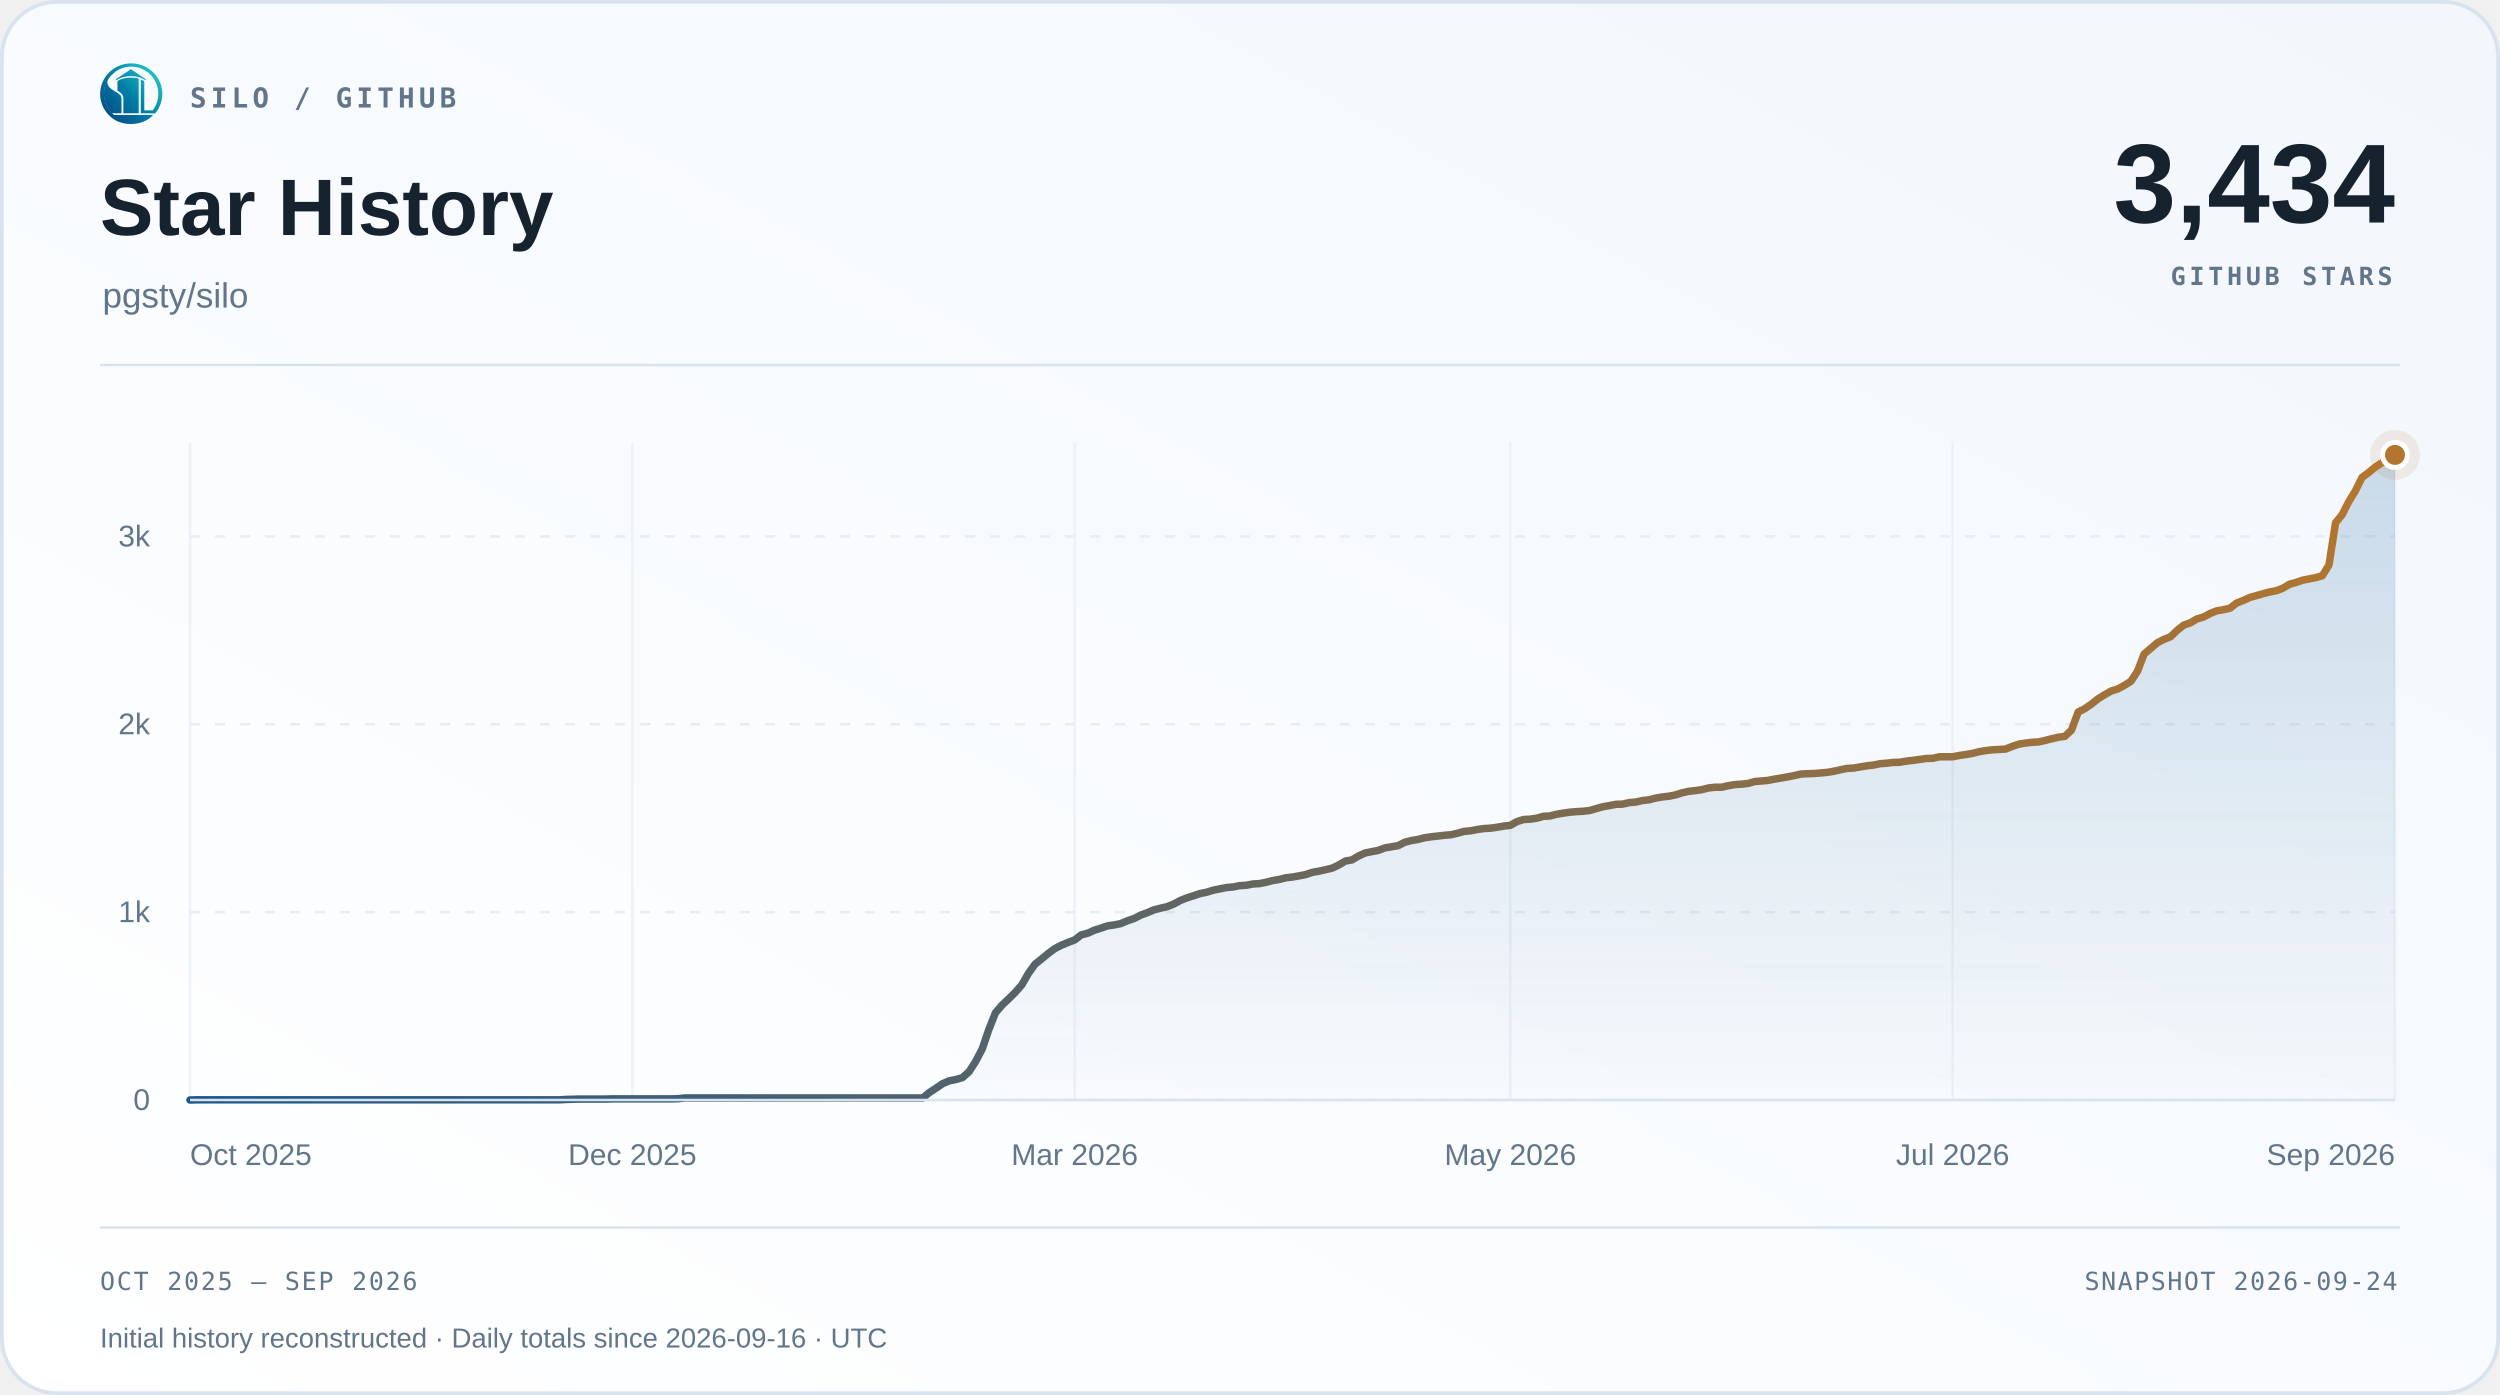
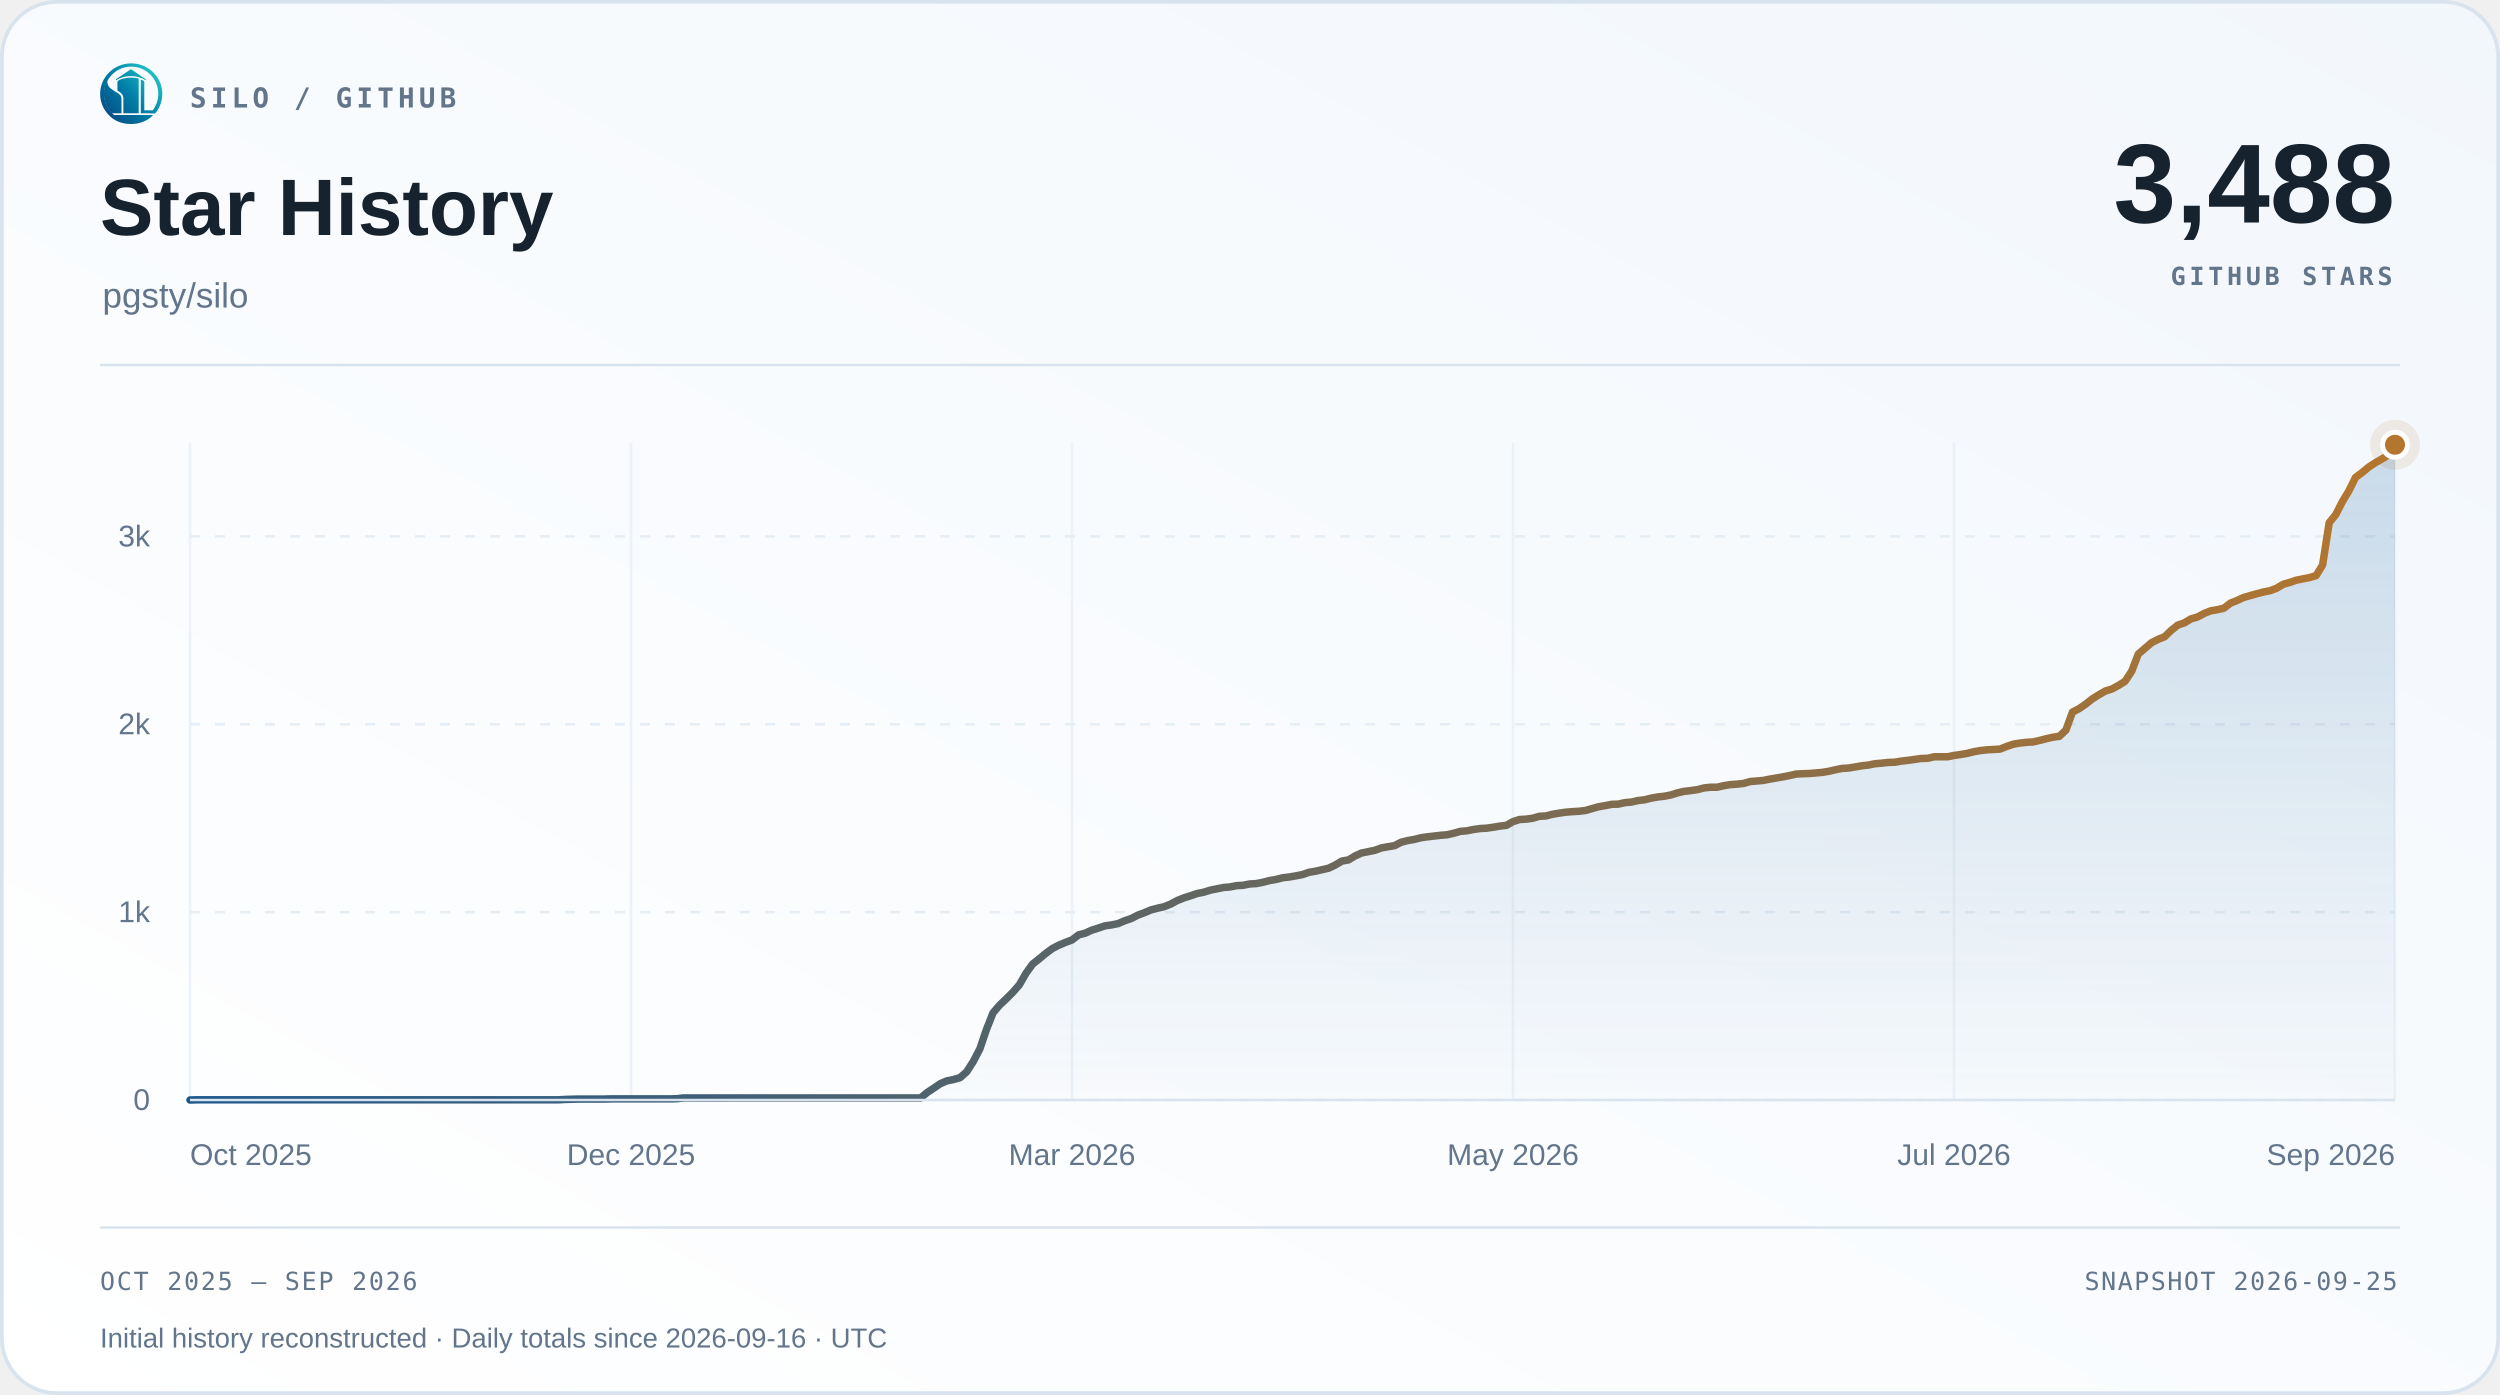
<svg xmlns="http://www.w3.org/2000/svg" width="1000" height="558" viewBox="0 0 1000 558" role="img" aria-labelledby="title desc">
  <defs>
    <linearGradient id="surface" x1="0" y1="1" x2="1" y2="0">
      <stop offset="0" stop-color="#ffffff" />
      <stop offset="1" stop-color="#f2f7fc" />
    </linearGradient>
    <linearGradient id="accent" x1="0" y1="0" x2="1" y2="0">
      <stop offset="0" stop-color="#1d588c" />
      <stop offset="1" stop-color="#b4762e" />
    </linearGradient>
    <linearGradient id="area" x1="0" y1="0" x2="0" y2="1">
      <stop offset="0" stop-color="#2b6ca3" stop-opacity=".22" />
      <stop offset="1" stop-color="#2b6ca3" stop-opacity=".015" />
    </linearGradient>
  </defs>
  <rect x=".75" y=".75" width="998.5" height="556.5" rx="22" fill="url(#surface)" stroke="#d9e3ee" stroke-width="1.5" />
  <svg x="40" y="25" width="25" height="25" viewBox="230 213 570 570">
    <defs>
      <linearGradient id="silo-color" x1="276" y1="720" x2="742" y2="286" gradientUnits="userSpaceOnUse">
        <stop offset="0" stop-color="#064A83" />
        <stop offset="0.5" stop-color="#007FA8" />
        <stop offset="1" stop-color="#22C7C9" />
      </linearGradient>
    </defs>
    <g fill="url(#silo-color)">
      <path d="       M 734 676       A 283.5 278.5 0 1 0 310 692       L 359 692       A 247 248.5 0 1 1 688 676       Z" />
      <path d="       M 300.57 375       C 292 390 300 430 328 450       C 343 461 357 472 374 481       C 410 501 426 517 426 544       L 426 676       L 336 676       C 308 647 286 608 274 565       C 262 522 263 479 272 439       C 278 413 286 389 300.57 375       Z" />
      <path d="       M 602 373       Q 602 368 607 370       C 619 374 634 381 634 389       L 634 647       Q 634 649 636 649       L 708 649       L 734 676       L 602 676       Z" />
      <path d="       M 310 692       L 714 692       C 668 743 596 774 512 774       C 428 774 355 743 310 692       Z" />
      <path d="       M 389 389       C 389 374 447 351 512 351       C 540 351 565 354 580 359       Q 583 360 583 364       L 583 676       L 443 676       L 443 541       C 443 509 426 490 389 470       Z" />
      <path d="       M 512 274       L 647 365       Q 649 370 647 376       C 609 350 563 337 512 337       C 460 337 414 350 377 376       Q 375 370 377 365       Z" />
    </g>
  </svg>
  <text x="76" y="43" font-family="Menlo,Consolas,monospace" font-size="11" font-weight="600" fill="#62758a" text-anchor="start" letter-spacing="1.7">SILO / GITHUB</text>
  <text x="40" y="94" font-family="Arial,Helvetica,sans-serif" font-size="32" font-weight="700" fill="#16222e" text-anchor="start">Star History</text>
  <text x="41" y="123" font-family="Arial,Helvetica,sans-serif" font-size="14" font-weight="400" fill="#62758a" text-anchor="start">pgsty/silo</text>
-   <text x="958" y="89" font-family="Arial,Helvetica,sans-serif" font-size="45" font-weight="700" fill="#16222e" text-anchor="end">3,434</text>
+   <text x="958" y="89" font-family="Arial,Helvetica,sans-serif" font-size="45" font-weight="700" fill="#16222e" text-anchor="end">3,488</text>
  <text x="957" y="114" font-family="Menlo,Consolas,monospace" font-size="10" font-weight="600" fill="#62758a" text-anchor="end" letter-spacing="1.5">GITHUB STARS</text>
  <path d="M40 146 H960" stroke="#d9e3ee" />
  <path d="M76 440.00 H958" stroke="#e5edf5" stroke-dasharray="4 6" />
  <text x="60" y="444.0" font-family="Arial,Helvetica,sans-serif" font-size="12" font-weight="400" fill="#62758a" text-anchor="end">0</text>
  <path d="M76 364.86 H958" stroke="#e5edf5" stroke-dasharray="4 6" />
  <text x="60" y="368.86" font-family="Arial,Helvetica,sans-serif" font-size="12" font-weight="400" fill="#62758a" text-anchor="end">1k</text>
  <path d="M76 289.71 H958" stroke="#e5edf5" stroke-dasharray="4 6" />
  <text x="60" y="293.71" font-family="Arial,Helvetica,sans-serif" font-size="12" font-weight="400" fill="#62758a" text-anchor="end">2k</text>
  <path d="M76 214.57 H958" stroke="#e5edf5" stroke-dasharray="4 6" />
  <text x="60" y="218.57" font-family="Arial,Helvetica,sans-serif" font-size="12" font-weight="400" fill="#62758a" text-anchor="end">3k</text>
  <path d="M76.00 177 V440" stroke="#e5edf5" stroke-opacity=".65" />
  <text x="76.0" y="466" font-family="Arial,Helvetica,sans-serif" font-size="12" font-weight="400" fill="#62758a" text-anchor="start">Oct 2025</text>
-   <path d="M252.93 177 V440" stroke="#e5edf5" stroke-opacity=".65" />
-   <text x="252.93" y="466" font-family="Arial,Helvetica,sans-serif" font-size="12" font-weight="400" fill="#62758a" text-anchor="middle">Dec 2025</text>
-   <path d="M429.86 177 V440" stroke="#e5edf5" stroke-opacity=".65" />
-   <text x="429.86" y="466" font-family="Arial,Helvetica,sans-serif" font-size="12" font-weight="400" fill="#62758a" text-anchor="middle">Mar 2026</text>
-   <path d="M604.14 177 V440" stroke="#e5edf5" stroke-opacity=".65" />
-   <text x="604.14" y="466" font-family="Arial,Helvetica,sans-serif" font-size="12" font-weight="400" fill="#62758a" text-anchor="middle">May 2026</text>
-   <path d="M781.07 177 V440" stroke="#e5edf5" stroke-opacity=".65" />
-   <text x="781.07" y="466" font-family="Arial,Helvetica,sans-serif" font-size="12" font-weight="400" fill="#62758a" text-anchor="middle">Jul 2026</text>
+   <path d="M252.40 177 V440" stroke="#e5edf5" stroke-opacity=".65" />
+   <text x="252.4" y="466" font-family="Arial,Helvetica,sans-serif" font-size="12" font-weight="400" fill="#62758a" text-anchor="middle">Dec 2025</text>
+   <path d="M428.80 177 V440" stroke="#e5edf5" stroke-opacity=".65" />
+   <text x="428.8" y="466" font-family="Arial,Helvetica,sans-serif" font-size="12" font-weight="400" fill="#62758a" text-anchor="middle">Mar 2026</text>
+   <path d="M605.20 177 V440" stroke="#e5edf5" stroke-opacity=".65" />
+   <text x="605.2" y="466" font-family="Arial,Helvetica,sans-serif" font-size="12" font-weight="400" fill="#62758a" text-anchor="middle">May 2026</text>
+   <path d="M781.60 177 V440" stroke="#e5edf5" stroke-opacity=".65" />
+   <text x="781.6" y="466" font-family="Arial,Helvetica,sans-serif" font-size="12" font-weight="400" fill="#62758a" text-anchor="middle">Jul 2026</text>
  <path d="M958.00 177 V440" stroke="#e5edf5" stroke-opacity=".65" />
  <text x="958.0" y="466" font-family="Arial,Helvetica,sans-serif" font-size="12" font-weight="400" fill="#62758a" text-anchor="end">Sep 2026</text>
-   <path d="M76.00 440.00 L78.64 439.92 L81.28 439.92 L83.92 439.92 L86.56 439.92 L89.20 439.92 L91.84 439.92 L94.49 439.92 L97.13 439.92 L99.77 439.92 L102.41 439.92 L105.05 439.92 L107.69 439.92 L110.33 439.92 L112.97 439.92 L115.61 439.92 L118.25 439.92 L120.89 439.92 L123.53 439.92 L126.17 439.92 L128.81 439.92 L131.46 439.92 L134.10 439.92 L136.74 439.92 L139.38 439.92 L142.02 439.92 L144.66 439.92 L147.30 439.92 L149.94 439.92 L152.58 439.92 L155.22 439.92 L157.86 439.92 L160.50 439.92 L163.14 439.92 L165.78 439.92 L168.43 439.92 L171.07 439.92 L173.71 439.92 L176.35 439.92 L178.99 439.92 L181.63 439.92 L184.27 439.92 L186.91 439.92 L189.55 439.92 L192.19 439.92 L194.83 439.92 L197.47 439.92 L200.11 439.92 L202.75 439.92 L205.40 439.92 L208.04 439.92 L210.68 439.92 L213.32 439.92 L215.96 439.92 L218.60 439.92 L221.24 439.92 L223.88 439.92 L226.52 439.77 L229.16 439.70 L231.80 439.62 L234.44 439.62 L237.08 439.62 L239.72 439.62 L242.37 439.62 L245.01 439.55 L247.65 439.55 L250.29 439.55 L252.93 439.55 L255.57 439.55 L258.21 439.55 L260.85 439.55 L263.49 439.55 L266.13 439.55 L268.77 439.55 L271.41 439.47 L274.05 439.17 L276.69 439.17 L279.34 439.17 L281.98 439.17 L284.62 439.17 L287.26 439.17 L289.90 439.17 L292.54 439.17 L295.18 439.17 L297.82 439.17 L300.46 439.17 L303.10 439.17 L305.74 439.17 L308.38 439.17 L311.02 439.17 L313.66 439.17 L316.31 439.17 L318.95 439.17 L321.59 439.17 L324.23 439.17 L326.87 439.17 L329.51 439.17 L332.15 439.17 L334.79 439.17 L337.43 439.17 L340.07 439.17 L342.71 439.17 L345.35 439.17 L347.99 439.17 L350.63 439.17 L353.28 439.17 L355.92 439.17 L358.56 439.17 L361.20 439.17 L363.84 439.17 L366.48 439.17 L369.12 439.17 L371.76 436.99 L374.40 435.27 L377.04 433.46 L379.68 432.34 L382.32 431.81 L384.96 431.06 L387.60 428.73 L390.25 424.60 L392.89 419.56 L395.53 411.82 L398.17 405.13 L400.81 402.05 L403.45 399.57 L406.09 396.94 L408.73 393.94 L411.37 389.35 L414.01 385.67 L416.65 383.57 L419.29 381.39 L421.93 379.43 L424.57 378.08 L427.22 376.96 L429.86 375.98 L432.50 373.95 L435.14 373.27 L437.78 372.07 L440.42 371.24 L443.06 370.34 L445.70 369.97 L448.34 369.44 L450.98 368.31 L453.62 367.41 L456.26 366.06 L458.90 365.08 L461.54 363.96 L464.19 363.28 L466.83 362.68 L469.47 361.63 L472.11 360.20 L474.75 359.15 L477.39 358.32 L480.03 357.42 L482.67 356.89 L485.31 356.07 L487.95 355.54 L490.59 355.01 L493.23 354.79 L495.87 354.26 L498.51 354.11 L501.16 353.59 L503.80 353.44 L506.44 352.91 L509.08 352.23 L511.72 351.78 L514.36 351.11 L517.00 350.81 L519.64 350.35 L522.28 349.83 L524.92 348.93 L527.56 348.48 L530.20 347.87 L532.84 347.27 L535.49 346.00 L538.13 344.42 L540.77 343.97 L543.41 342.39 L546.05 341.19 L548.69 340.66 L551.33 340.14 L553.97 339.16 L556.61 338.71 L559.25 338.26 L561.89 336.90 L564.53 336.23 L567.17 335.78 L569.81 335.10 L572.46 334.72 L575.10 334.42 L577.74 334.12 L580.38 333.90 L583.02 333.30 L585.66 332.55 L588.30 332.32 L590.94 331.79 L593.58 331.42 L596.22 331.27 L598.86 330.89 L601.50 330.44 L604.14 330.14 L606.78 328.64 L609.43 327.81 L612.07 327.66 L614.71 327.29 L617.35 326.53 L619.99 326.38 L622.63 325.71 L625.27 325.26 L627.91 324.88 L630.55 324.66 L633.19 324.51 L635.83 324.20 L638.47 323.45 L641.11 322.70 L643.75 322.25 L646.40 321.73 L649.04 321.65 L651.68 321.05 L654.32 320.82 L656.96 320.22 L659.60 319.92 L662.24 319.25 L664.88 318.79 L667.52 318.49 L670.16 317.97 L672.80 317.14 L675.44 316.54 L678.08 316.24 L680.72 315.86 L683.37 315.19 L686.01 314.89 L688.65 314.89 L691.29 314.29 L693.93 313.84 L696.57 313.68 L699.21 313.38 L701.85 312.63 L704.49 312.41 L707.13 312.18 L709.77 311.66 L712.41 311.21 L715.05 310.75 L717.69 310.23 L720.34 309.63 L722.98 309.48 L725.62 309.40 L728.26 309.18 L730.90 308.95 L733.54 308.50 L736.18 307.90 L738.82 307.37 L741.46 307.22 L744.10 306.77 L746.74 306.32 L749.38 306.02 L752.02 305.49 L754.66 305.27 L757.31 304.97 L759.95 304.89 L762.59 304.44 L765.23 304.14 L767.87 303.77 L770.51 303.39 L773.15 303.32 L775.79 302.71 L778.43 302.71 L781.07 302.71 L783.71 302.19 L786.35 301.81 L788.99 301.36 L791.63 300.69 L794.28 300.23 L796.92 299.93 L799.56 299.78 L802.20 299.63 L804.84 298.58 L807.48 297.68 L810.12 297.23 L812.76 296.93 L815.40 296.78 L818.04 296.18 L820.68 295.50 L823.32 294.90 L825.96 294.52 L828.60 292.04 L831.25 284.83 L833.89 283.48 L836.53 281.67 L839.17 279.57 L841.81 277.92 L844.45 276.41 L847.09 275.59 L849.73 274.16 L852.37 272.51 L855.01 268.45 L857.65 261.61 L860.29 259.36 L862.93 257.10 L865.57 255.75 L868.22 254.70 L870.86 252.14 L873.50 250.04 L876.14 249.14 L878.78 247.56 L881.42 246.81 L884.06 245.38 L886.70 244.33 L889.34 243.88 L891.98 243.28 L894.62 241.25 L897.26 240.20 L899.90 238.99 L902.54 238.24 L905.19 237.49 L907.83 236.81 L910.47 236.29 L913.11 235.31 L915.75 233.73 L918.39 232.98 L921.03 232.08 L923.67 231.55 L926.31 231.03 L928.95 230.28 L931.59 225.99 L934.23 209.09 L936.87 205.85 L939.51 200.67 L942.16 196.31 L944.80 190.98 L947.44 189.02 L950.08 186.84 L952.72 185.12 L955.36 183.61 L958.00 181.96 L958.00 440 L76 440 Z" fill="url(#area)" />
-   <path d="M76.00 440.00 L78.64 439.92 L81.28 439.92 L83.92 439.92 L86.56 439.92 L89.20 439.92 L91.84 439.92 L94.49 439.92 L97.13 439.92 L99.77 439.92 L102.41 439.92 L105.05 439.92 L107.69 439.92 L110.33 439.92 L112.97 439.92 L115.61 439.92 L118.25 439.92 L120.89 439.92 L123.53 439.92 L126.17 439.92 L128.81 439.92 L131.46 439.92 L134.10 439.92 L136.74 439.92 L139.38 439.92 L142.02 439.92 L144.66 439.92 L147.30 439.92 L149.94 439.92 L152.58 439.92 L155.22 439.92 L157.86 439.92 L160.50 439.92 L163.14 439.92 L165.78 439.92 L168.43 439.92 L171.07 439.92 L173.71 439.92 L176.35 439.92 L178.99 439.92 L181.63 439.92 L184.27 439.92 L186.91 439.92 L189.55 439.92 L192.19 439.92 L194.83 439.92 L197.47 439.92 L200.11 439.92 L202.75 439.92 L205.40 439.92 L208.04 439.92 L210.68 439.92 L213.32 439.92 L215.96 439.92 L218.60 439.92 L221.24 439.92 L223.88 439.92 L226.52 439.77 L229.16 439.70 L231.80 439.62 L234.44 439.62 L237.08 439.62 L239.72 439.62 L242.37 439.62 L245.01 439.55 L247.65 439.55 L250.29 439.55 L252.93 439.55 L255.57 439.55 L258.21 439.55 L260.85 439.55 L263.49 439.55 L266.13 439.55 L268.77 439.55 L271.41 439.47 L274.05 439.17 L276.69 439.17 L279.34 439.17 L281.98 439.17 L284.62 439.17 L287.26 439.17 L289.90 439.17 L292.54 439.17 L295.18 439.17 L297.82 439.17 L300.46 439.17 L303.10 439.17 L305.74 439.17 L308.38 439.17 L311.02 439.17 L313.66 439.17 L316.31 439.17 L318.95 439.17 L321.59 439.17 L324.23 439.17 L326.87 439.17 L329.51 439.17 L332.15 439.17 L334.79 439.17 L337.43 439.17 L340.07 439.17 L342.71 439.17 L345.35 439.17 L347.99 439.17 L350.63 439.17 L353.28 439.17 L355.92 439.17 L358.56 439.17 L361.20 439.17 L363.84 439.17 L366.48 439.17 L369.12 439.17 L371.76 436.99 L374.40 435.27 L377.04 433.46 L379.68 432.34 L382.32 431.81 L384.96 431.06 L387.60 428.73 L390.25 424.60 L392.89 419.56 L395.53 411.82 L398.17 405.13 L400.81 402.05 L403.45 399.57 L406.09 396.94 L408.73 393.94 L411.37 389.35 L414.01 385.67 L416.65 383.57 L419.29 381.39 L421.93 379.43 L424.57 378.08 L427.22 376.96 L429.86 375.98 L432.50 373.95 L435.14 373.27 L437.78 372.07 L440.42 371.24 L443.06 370.34 L445.70 369.97 L448.34 369.44 L450.98 368.31 L453.62 367.41 L456.26 366.06 L458.90 365.08 L461.54 363.96 L464.19 363.28 L466.83 362.68 L469.47 361.63 L472.11 360.20 L474.75 359.15 L477.39 358.32 L480.03 357.42 L482.67 356.89 L485.31 356.07 L487.95 355.54 L490.59 355.01 L493.23 354.79 L495.87 354.26 L498.51 354.11 L501.16 353.59 L503.80 353.44 L506.44 352.91 L509.08 352.23 L511.72 351.78 L514.36 351.11 L517.00 350.81 L519.64 350.35 L522.28 349.83 L524.92 348.93 L527.56 348.48 L530.20 347.87 L532.84 347.27 L535.49 346.00 L538.13 344.42 L540.77 343.97 L543.41 342.39 L546.05 341.19 L548.69 340.66 L551.33 340.14 L553.97 339.16 L556.61 338.71 L559.25 338.26 L561.89 336.90 L564.53 336.23 L567.17 335.78 L569.81 335.10 L572.46 334.72 L575.10 334.42 L577.74 334.12 L580.38 333.90 L583.02 333.30 L585.66 332.55 L588.30 332.32 L590.94 331.79 L593.58 331.42 L596.22 331.27 L598.86 330.89 L601.50 330.44 L604.14 330.14 L606.78 328.64 L609.43 327.81 L612.07 327.66 L614.71 327.29 L617.35 326.53 L619.99 326.38 L622.63 325.71 L625.27 325.26 L627.91 324.88 L630.55 324.66 L633.19 324.51 L635.83 324.20 L638.47 323.45 L641.11 322.70 L643.75 322.25 L646.40 321.73 L649.04 321.65 L651.68 321.05 L654.32 320.82 L656.96 320.22 L659.60 319.92 L662.24 319.25 L664.88 318.79 L667.52 318.49 L670.16 317.97 L672.80 317.14 L675.44 316.54 L678.08 316.24 L680.72 315.86 L683.37 315.19 L686.01 314.89 L688.65 314.89 L691.29 314.29 L693.93 313.84 L696.57 313.68 L699.21 313.38 L701.85 312.63 L704.49 312.41 L707.13 312.18 L709.77 311.66 L712.41 311.21 L715.05 310.75 L717.69 310.23 L720.34 309.63 L722.98 309.48 L725.62 309.40 L728.26 309.18 L730.90 308.95 L733.54 308.50 L736.18 307.90 L738.82 307.37 L741.46 307.22 L744.10 306.77 L746.74 306.32 L749.38 306.02 L752.02 305.49 L754.66 305.27 L757.31 304.97 L759.95 304.89 L762.59 304.44 L765.23 304.14 L767.87 303.77 L770.51 303.39 L773.15 303.32 L775.79 302.71 L778.43 302.71 L781.07 302.71 L783.71 302.19 L786.35 301.81 L788.99 301.36 L791.63 300.69 L794.28 300.23 L796.92 299.93 L799.56 299.78 L802.20 299.63 L804.84 298.58 L807.48 297.68 L810.12 297.23 L812.76 296.93 L815.40 296.78 L818.04 296.18 L820.68 295.50 L823.32 294.90 L825.96 294.52 L828.60 292.04 L831.25 284.83 L833.89 283.48 L836.53 281.67 L839.17 279.57 L841.81 277.92 L844.45 276.41 L847.09 275.59 L849.73 274.16 L852.37 272.51 L855.01 268.45 L857.65 261.61 L860.29 259.36 L862.93 257.10 L865.57 255.75 L868.22 254.70 L870.86 252.14 L873.50 250.04 L876.14 249.14 L878.78 247.56 L881.42 246.81 L884.06 245.38 L886.70 244.33 L889.34 243.88 L891.98 243.28 L894.62 241.25 L897.26 240.20 L899.90 238.99 L902.54 238.24 L905.19 237.49 L907.83 236.81 L910.47 236.29 L913.11 235.31 L915.75 233.73 L918.39 232.98 L921.03 232.08 L923.67 231.55 L926.31 231.03 L928.95 230.28 L931.59 225.99 L934.23 209.09 L936.87 205.85 L939.51 200.67 L942.16 196.31 L944.80 190.98 L947.44 189.02 L950.08 186.84 L952.72 185.12 L955.36 183.61 L958.00 181.96" fill="none" stroke="url(#accent)" stroke-width="3" stroke-linecap="round" stroke-linejoin="round" />
+   <path d="M76.00 440.00 L78.63 439.92 L81.27 439.92 L83.90 439.92 L86.53 439.92 L89.16 439.92 L91.80 439.92 L94.43 439.92 L97.06 439.92 L99.70 439.92 L102.33 439.92 L104.96 439.92 L107.59 439.92 L110.23 439.92 L112.86 439.92 L115.49 439.92 L118.13 439.92 L120.76 439.92 L123.39 439.92 L126.02 439.92 L128.66 439.92 L131.29 439.92 L133.92 439.92 L136.56 439.92 L139.19 439.92 L141.82 439.92 L144.45 439.92 L147.09 439.92 L149.72 439.92 L152.35 439.92 L154.99 439.92 L157.62 439.92 L160.25 439.92 L162.88 439.92 L165.52 439.92 L168.15 439.92 L170.78 439.92 L173.41 439.92 L176.05 439.92 L178.68 439.92 L181.31 439.92 L183.95 439.92 L186.58 439.92 L189.21 439.92 L191.84 439.92 L194.48 439.92 L197.11 439.92 L199.74 439.92 L202.38 439.92 L205.01 439.92 L207.64 439.92 L210.27 439.92 L212.91 439.92 L215.54 439.92 L218.17 439.92 L220.81 439.92 L223.44 439.92 L226.07 439.77 L228.70 439.70 L231.34 439.62 L233.97 439.62 L236.60 439.62 L239.24 439.62 L241.87 439.62 L244.50 439.55 L247.13 439.55 L249.77 439.55 L252.40 439.55 L255.03 439.55 L257.67 439.55 L260.30 439.55 L262.93 439.55 L265.56 439.55 L268.20 439.55 L270.83 439.47 L273.46 439.17 L276.10 439.17 L278.73 439.17 L281.36 439.17 L283.99 439.17 L286.63 439.17 L289.26 439.17 L291.89 439.17 L294.53 439.17 L297.16 439.17 L299.79 439.17 L302.42 439.17 L305.06 439.17 L307.69 439.17 L310.32 439.17 L312.96 439.17 L315.59 439.17 L318.22 439.17 L320.85 439.17 L323.49 439.17 L326.12 439.17 L328.75 439.17 L331.39 439.17 L334.02 439.17 L336.65 439.17 L339.28 439.17 L341.92 439.17 L344.55 439.17 L347.18 439.17 L349.81 439.17 L352.45 439.17 L355.08 439.17 L357.71 439.17 L360.35 439.17 L362.98 439.17 L365.61 439.17 L368.24 439.17 L370.88 436.99 L373.51 435.27 L376.14 433.46 L378.78 432.34 L381.41 431.81 L384.04 431.06 L386.67 428.73 L389.31 424.60 L391.94 419.56 L394.57 411.82 L397.21 405.13 L399.84 402.05 L402.47 399.57 L405.10 396.94 L407.74 393.94 L410.37 389.35 L413.00 385.67 L415.64 383.57 L418.27 381.39 L420.90 379.43 L423.53 378.08 L426.17 376.96 L428.80 375.98 L431.43 373.95 L434.07 373.27 L436.70 372.07 L439.33 371.24 L441.96 370.34 L444.60 369.97 L447.23 369.44 L449.86 368.31 L452.50 367.41 L455.13 366.06 L457.76 365.08 L460.39 363.96 L463.03 363.28 L465.66 362.68 L468.29 361.63 L470.93 360.20 L473.56 359.15 L476.19 358.32 L478.82 357.42 L481.46 356.89 L484.09 356.07 L486.72 355.54 L489.36 355.01 L491.99 354.79 L494.62 354.26 L497.25 354.11 L499.89 353.59 L502.52 353.44 L505.15 352.91 L507.79 352.23 L510.42 351.78 L513.05 351.11 L515.68 350.81 L518.32 350.35 L520.95 349.83 L523.58 348.93 L526.21 348.48 L528.85 347.87 L531.48 347.27 L534.11 346.00 L536.75 344.42 L539.38 343.97 L542.01 342.39 L544.64 341.19 L547.28 340.66 L549.91 340.14 L552.54 339.16 L555.18 338.71 L557.81 338.26 L560.44 336.90 L563.07 336.23 L565.71 335.78 L568.34 335.10 L570.97 334.72 L573.61 334.42 L576.24 334.12 L578.87 333.90 L581.50 333.30 L584.14 332.55 L586.77 332.32 L589.40 331.79 L592.04 331.42 L594.67 331.27 L597.30 330.89 L599.93 330.44 L602.57 330.14 L605.20 328.64 L607.83 327.81 L610.47 327.66 L613.10 327.29 L615.73 326.53 L618.36 326.38 L621.00 325.71 L623.63 325.26 L626.26 324.88 L628.90 324.66 L631.53 324.51 L634.16 324.20 L636.79 323.45 L639.43 322.70 L642.06 322.25 L644.69 321.73 L647.33 321.65 L649.96 321.05 L652.59 320.82 L655.22 320.22 L657.86 319.92 L660.49 319.25 L663.12 318.79 L665.76 318.49 L668.39 317.97 L671.02 317.14 L673.65 316.54 L676.29 316.24 L678.92 315.86 L681.55 315.19 L684.19 314.89 L686.82 314.89 L689.45 314.29 L692.08 313.84 L694.72 313.68 L697.35 313.38 L699.98 312.63 L702.61 312.41 L705.25 312.18 L707.88 311.66 L710.51 311.21 L713.15 310.75 L715.78 310.23 L718.41 309.63 L721.04 309.48 L723.68 309.40 L726.31 309.18 L728.94 308.95 L731.58 308.50 L734.21 307.90 L736.84 307.37 L739.47 307.22 L742.11 306.77 L744.74 306.32 L747.37 306.02 L750.01 305.49 L752.64 305.27 L755.27 304.97 L757.90 304.89 L760.54 304.44 L763.17 304.14 L765.80 303.77 L768.44 303.39 L771.07 303.32 L773.70 302.71 L776.33 302.71 L778.97 302.71 L781.60 302.19 L784.23 301.81 L786.87 301.36 L789.50 300.69 L792.13 300.23 L794.76 299.93 L797.40 299.78 L800.03 299.63 L802.66 298.58 L805.30 297.68 L807.93 297.23 L810.56 296.93 L813.19 296.78 L815.83 296.18 L818.46 295.50 L821.09 294.90 L823.73 294.52 L826.36 292.04 L828.99 284.83 L831.62 283.48 L834.26 281.67 L836.89 279.57 L839.52 277.92 L842.16 276.41 L844.79 275.59 L847.42 274.16 L850.05 272.51 L852.69 268.45 L855.32 261.61 L857.95 259.36 L860.59 257.10 L863.22 255.75 L865.85 254.70 L868.48 252.14 L871.12 250.04 L873.75 249.14 L876.38 247.56 L879.01 246.81 L881.65 245.38 L884.28 244.33 L886.91 243.88 L889.55 243.28 L892.18 241.25 L894.81 240.20 L897.44 238.99 L900.08 238.24 L902.71 237.49 L905.34 236.81 L907.98 236.29 L910.61 235.31 L913.24 233.73 L915.87 232.98 L918.51 232.08 L921.14 231.55 L923.77 231.03 L926.41 230.28 L929.04 225.99 L931.67 209.09 L934.30 205.85 L936.94 200.67 L939.57 196.31 L942.20 190.98 L944.84 189.02 L947.47 186.84 L950.10 185.12 L952.73 183.61 L955.37 181.96 L958.00 177.90 L958.00 440 L76 440 Z" fill="url(#area)" />
+   <path d="M76.00 440.00 L78.63 439.92 L81.27 439.92 L83.90 439.92 L86.53 439.92 L89.16 439.92 L91.80 439.92 L94.43 439.92 L97.06 439.92 L99.70 439.92 L102.33 439.92 L104.96 439.92 L107.59 439.92 L110.23 439.92 L112.86 439.92 L115.49 439.92 L118.13 439.92 L120.76 439.92 L123.39 439.92 L126.02 439.92 L128.66 439.92 L131.29 439.92 L133.92 439.92 L136.56 439.92 L139.19 439.92 L141.82 439.92 L144.45 439.92 L147.09 439.92 L149.72 439.92 L152.35 439.92 L154.99 439.92 L157.62 439.92 L160.25 439.92 L162.88 439.92 L165.52 439.92 L168.15 439.92 L170.78 439.92 L173.41 439.92 L176.05 439.92 L178.68 439.92 L181.31 439.92 L183.95 439.92 L186.58 439.92 L189.21 439.92 L191.84 439.92 L194.48 439.92 L197.11 439.92 L199.74 439.92 L202.38 439.92 L205.01 439.92 L207.64 439.92 L210.27 439.92 L212.91 439.92 L215.54 439.92 L218.17 439.92 L220.81 439.92 L223.44 439.92 L226.07 439.77 L228.70 439.70 L231.34 439.62 L233.97 439.62 L236.60 439.62 L239.24 439.62 L241.87 439.62 L244.50 439.55 L247.13 439.55 L249.77 439.55 L252.40 439.55 L255.03 439.55 L257.67 439.55 L260.30 439.55 L262.93 439.55 L265.56 439.55 L268.20 439.55 L270.83 439.47 L273.46 439.17 L276.10 439.17 L278.73 439.17 L281.36 439.17 L283.99 439.17 L286.63 439.17 L289.26 439.17 L291.89 439.17 L294.53 439.17 L297.16 439.17 L299.79 439.17 L302.42 439.17 L305.06 439.17 L307.69 439.17 L310.32 439.17 L312.96 439.17 L315.59 439.17 L318.22 439.17 L320.85 439.17 L323.49 439.17 L326.12 439.17 L328.75 439.17 L331.39 439.17 L334.02 439.17 L336.65 439.17 L339.28 439.17 L341.92 439.17 L344.55 439.17 L347.18 439.17 L349.81 439.17 L352.45 439.17 L355.08 439.17 L357.71 439.17 L360.35 439.17 L362.98 439.17 L365.61 439.17 L368.24 439.17 L370.88 436.99 L373.51 435.27 L376.14 433.46 L378.78 432.34 L381.41 431.81 L384.04 431.06 L386.67 428.73 L389.31 424.60 L391.94 419.56 L394.57 411.82 L397.21 405.13 L399.84 402.05 L402.47 399.57 L405.10 396.94 L407.74 393.94 L410.37 389.35 L413.00 385.67 L415.64 383.57 L418.27 381.39 L420.90 379.43 L423.53 378.08 L426.17 376.96 L428.80 375.98 L431.43 373.95 L434.07 373.27 L436.70 372.07 L439.33 371.24 L441.96 370.34 L444.60 369.97 L447.23 369.44 L449.86 368.31 L452.50 367.41 L455.13 366.06 L457.76 365.08 L460.39 363.96 L463.03 363.28 L465.66 362.68 L468.29 361.63 L470.93 360.20 L473.56 359.15 L476.19 358.32 L478.82 357.42 L481.46 356.89 L484.09 356.07 L486.72 355.54 L489.36 355.01 L491.99 354.79 L494.62 354.26 L497.25 354.11 L499.89 353.59 L502.52 353.44 L505.15 352.91 L507.79 352.23 L510.42 351.78 L513.05 351.11 L515.68 350.81 L518.32 350.35 L520.95 349.83 L523.58 348.93 L526.21 348.48 L528.85 347.87 L531.48 347.27 L534.11 346.00 L536.75 344.42 L539.38 343.97 L542.01 342.39 L544.64 341.19 L547.28 340.66 L549.91 340.14 L552.54 339.16 L555.18 338.71 L557.81 338.26 L560.44 336.90 L563.07 336.23 L565.71 335.78 L568.34 335.10 L570.97 334.72 L573.61 334.42 L576.24 334.12 L578.87 333.90 L581.50 333.30 L584.14 332.55 L586.77 332.32 L589.40 331.79 L592.04 331.42 L594.67 331.27 L597.30 330.89 L599.93 330.44 L602.57 330.14 L605.20 328.64 L607.83 327.81 L610.47 327.66 L613.10 327.29 L615.73 326.53 L618.36 326.38 L621.00 325.71 L623.63 325.26 L626.26 324.88 L628.90 324.66 L631.53 324.51 L634.16 324.20 L636.79 323.45 L639.43 322.70 L642.06 322.25 L644.69 321.73 L647.33 321.65 L649.96 321.05 L652.59 320.82 L655.22 320.22 L657.86 319.92 L660.49 319.25 L663.12 318.79 L665.76 318.49 L668.39 317.97 L671.02 317.14 L673.65 316.54 L676.29 316.24 L678.92 315.86 L681.55 315.19 L684.19 314.89 L686.82 314.89 L689.45 314.29 L692.08 313.84 L694.72 313.68 L697.35 313.38 L699.98 312.63 L702.61 312.41 L705.25 312.18 L707.88 311.66 L710.51 311.21 L713.15 310.75 L715.78 310.23 L718.41 309.63 L721.04 309.48 L723.68 309.40 L726.31 309.18 L728.94 308.95 L731.58 308.50 L734.21 307.90 L736.84 307.37 L739.47 307.22 L742.11 306.77 L744.74 306.32 L747.37 306.02 L750.01 305.49 L752.64 305.27 L755.27 304.97 L757.90 304.89 L760.54 304.44 L763.17 304.14 L765.80 303.77 L768.44 303.39 L771.07 303.32 L773.70 302.71 L776.33 302.71 L778.97 302.71 L781.60 302.19 L784.23 301.81 L786.87 301.36 L789.50 300.69 L792.13 300.23 L794.76 299.93 L797.40 299.78 L800.03 299.63 L802.66 298.58 L805.30 297.68 L807.93 297.23 L810.56 296.93 L813.19 296.78 L815.83 296.18 L818.46 295.50 L821.09 294.90 L823.73 294.52 L826.36 292.04 L828.99 284.83 L831.62 283.48 L834.26 281.67 L836.89 279.57 L839.52 277.92 L842.16 276.41 L844.79 275.59 L847.42 274.16 L850.05 272.51 L852.69 268.45 L855.32 261.61 L857.95 259.36 L860.59 257.10 L863.22 255.75 L865.85 254.70 L868.48 252.14 L871.12 250.04 L873.75 249.14 L876.38 247.56 L879.01 246.81 L881.65 245.38 L884.28 244.33 L886.91 243.88 L889.55 243.28 L892.18 241.25 L894.81 240.20 L897.44 238.99 L900.08 238.24 L902.71 237.49 L905.34 236.81 L907.98 236.29 L910.61 235.31 L913.24 233.73 L915.87 232.98 L918.51 232.08 L921.14 231.55 L923.77 231.03 L926.41 230.28 L929.04 225.99 L931.67 209.09 L934.30 205.85 L936.94 200.67 L939.57 196.31 L942.20 190.98 L944.84 189.02 L947.47 186.84 L950.10 185.12 L952.73 183.61 L955.37 181.96 L958.00 177.90" fill="none" stroke="url(#accent)" stroke-width="3" stroke-linecap="round" stroke-linejoin="round" />
  <path d="M76 440 H958" stroke="#d9e3ee" />
-   <circle cx="958.0" cy="181.959" r="10" fill="#b4762e" opacity=".12" />
-   <circle cx="958.0" cy="181.959" r="5" fill="#b4762e" stroke="#ffffff" stroke-width="2" />
+   <circle cx="958.0" cy="177.902" r="10" fill="#b4762e" opacity=".12" />
+   <circle cx="958.0" cy="177.902" r="5" fill="#b4762e" stroke="#ffffff" stroke-width="2" />
  <path d="M40 491 H960" stroke="#d9e3ee" />
  <text x="40" y="516" font-family="Menlo,Consolas,monospace" font-size="10" font-weight="500" fill="#62758a" text-anchor="start" letter-spacing="0.7">OCT 2025 — SEP 2026</text>
-   <text x="959" y="516" font-family="Menlo,Consolas,monospace" font-size="10" font-weight="500" fill="#62758a" text-anchor="end" letter-spacing="0.6">SNAPSHOT 2026-09-24</text>
+   <text x="959" y="516" font-family="Menlo,Consolas,monospace" font-size="10" font-weight="500" fill="#62758a" text-anchor="end" letter-spacing="0.6">SNAPSHOT 2026-09-25</text>
  <text x="40" y="539" font-family="Arial,Helvetica,sans-serif" font-size="11" font-weight="400" fill="#62758a" text-anchor="start">Initial history reconstructed · Daily totals since 2026-09-16 · UTC</text>
</svg>
